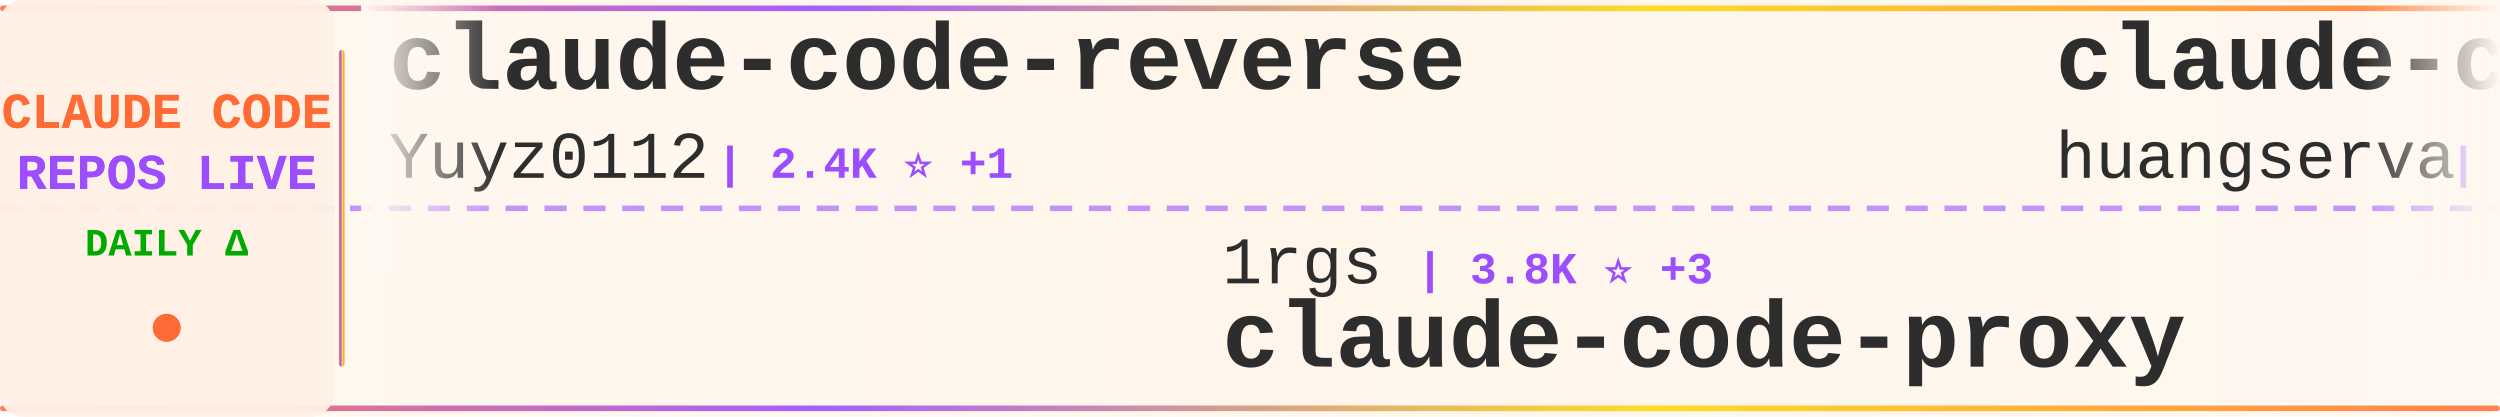
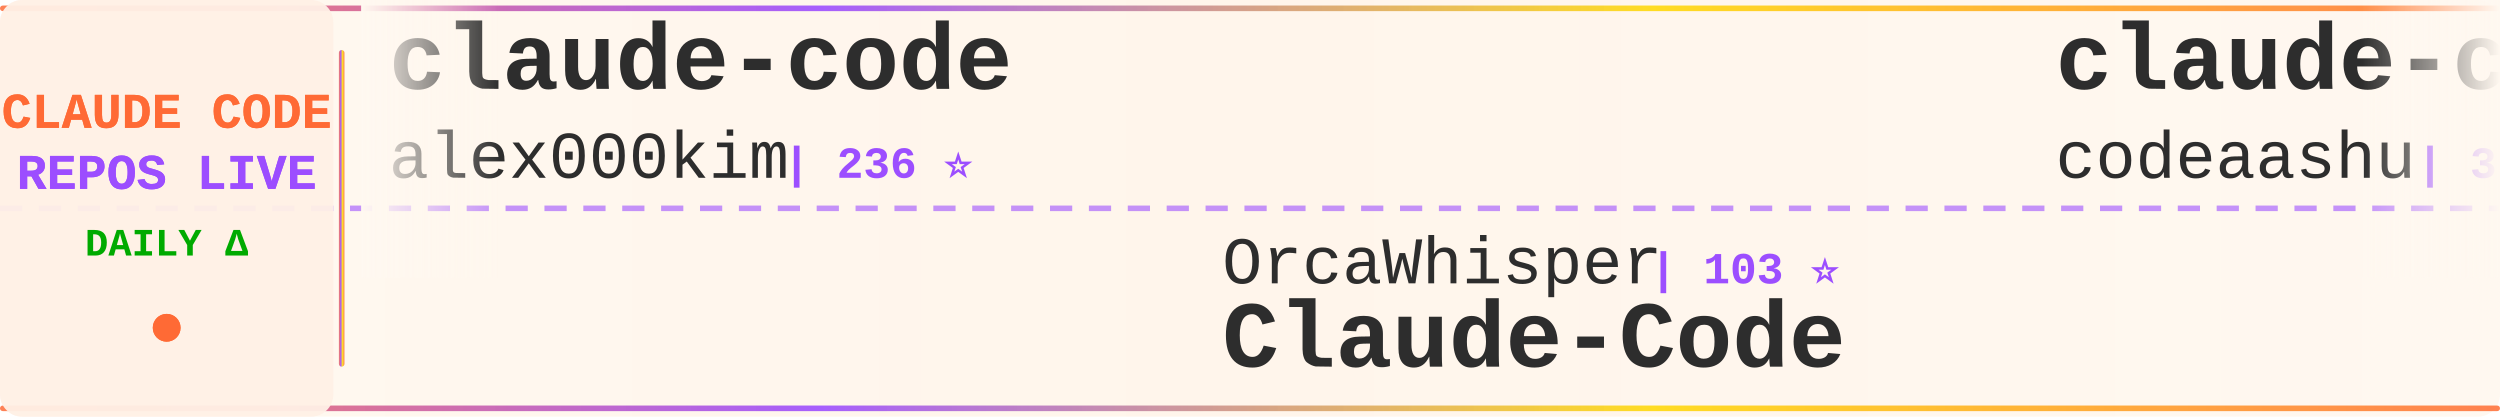
<svg xmlns="http://www.w3.org/2000/svg" width="900" height="150">
  <defs>
    <linearGradient id="tickerBg" x1="0%" y1="0%" x2="100%" y2="0%">
      <stop offset="0%" style="stop-color:#fff8f0;stop-opacity:0.98" />
      <stop offset="50%" style="stop-color:#fff5eb;stop-opacity:1" />
      <stop offset="100%" style="stop-color:#fff8f0;stop-opacity:0.98" />
    </linearGradient>
    <linearGradient id="borderGrad" x1="0%" y1="0%" x2="100%" y2="0%">
      <stop offset="0%" style="stop-color:#FF6B35;stop-opacity:0.85">
        <animate attributeName="stop-opacity" values="0.85;1;0.85" dur="2s" repeatCount="indefinite" />
      </stop>
      <stop offset="33%" style="stop-color:#9C4EFF;stop-opacity:0.9">
        <animate attributeName="stop-opacity" values="0.9;1;0.9" dur="2.2s" repeatCount="indefinite" />
      </stop>
      <stop offset="66%" style="stop-color:#FFD700;stop-opacity:0.85">
        <animate attributeName="stop-opacity" values="0.85;1;0.85" dur="1.8s" repeatCount="indefinite" />
      </stop>
      <stop offset="100%" style="stop-color:#FF6B35;stop-opacity:0.85">
        <animate attributeName="stop-opacity" values="0.85;1;0.85" dur="2s" repeatCount="indefinite" />
      </stop>
    </linearGradient>
    <filter id="textGlow">
      <feGaussianBlur stdDeviation="0.15" result="coloredBlur" />
      <feMerge>
        <feMergeNode in="coloredBlur" />
        <feMergeNode in="SourceGraphic" />
      </feMerge>
    </filter>
    <filter id="metricGlow">
      <feGaussianBlur stdDeviation="0.2" result="coloredBlur" />
      <feMerge>
        <feMergeNode in="coloredBlur" />
        <feMergeNode in="SourceGraphic" />
      </feMerge>
    </filter>
    <linearGradient id="leftFade" x1="0%" y1="0%" x2="100%" y2="0%">
      <stop offset="0%" style="stop-color:#fff8f0;stop-opacity:1" />
      <stop offset="100%" style="stop-color:#fff8f0;stop-opacity:0" />
    </linearGradient>
    <linearGradient id="rightFade" x1="0%" y1="0%" x2="100%" y2="0%">
      <stop offset="0%" style="stop-color:#fff8f0;stop-opacity:0" />
      <stop offset="100%" style="stop-color:#fff8f0;stop-opacity:1" />
    </linearGradient>
  </defs>
  <rect width="900" height="150" fill="url(#tickerBg)" rx="8" />
  <rect x="0" y="2" width="900" height="2" fill="url(#borderGrad)" rx="1" />
  <rect x="0" y="146" width="900" height="2" fill="url(#borderGrad)" rx="1" />
  <line x1="0" y1="75" x2="900" y2="75" stroke="#9C4EFF" stroke-width="2" stroke-dasharray="8 6" opacity="0.6" />
  <rect x="0" y="0" width="120" height="150" fill="#fff0e6" opacity="0.95" rx="8" />
  <text x="60" y="46" font-family="'Courier New', monospace" font-size="18" font-weight="bold" fill="#FF6B35" text-anchor="middle" filter="url(#textGlow)">
    CLAUDE CODE
  </text>
  <text x="60" y="68" font-family="'Courier New', monospace" font-size="18" font-weight="bold" fill="#9C4EFF" text-anchor="middle" filter="url(#textGlow)">
    REPOS LIVE
  </text>
  <text x="60" y="92" font-family="'Courier New', monospace" font-size="14" font-weight="bold" fill="#00aa00" text-anchor="middle">
    DAILY Δ
  </text>
  <circle cx="60" cy="118" r="5" fill="#FF6B35" filter="url(#metricGlow)">
    <animate attributeName="r" values="4;6;4" dur="1.5s" repeatCount="indefinite" />
    <animate attributeName="opacity" values="0.6;1;0.6" dur="1.5s" repeatCount="indefinite" />
  </circle>
  <rect x="122" y="18" width="2" height="114" fill="url(#borderGrad)" rx="1" />
  <clipPath id="tickerClip">
    <rect x="130" y="0" width="770" height="150" />
  </clipPath>
  <g clip-path="url(#tickerClip)">
    <g id="tickerItems">
      <animateTransform attributeName="transform" attributeType="XML" type="translate" from="0 0" to="-3000 0" dur="54s" repeatCount="indefinite" />
      <g transform="translate(0, 0)">
-         <text x="140" y="32" font-family="'Courier New', monospace" font-size="34" font-weight="bold" fill="#2d2d2d">claude-code-reverse</text>
-         <text x="140" y="64" font-family="'Courier New', monospace" font-size="24" font-weight="normal" fill="#2d2d2d" opacity="1.0">Yuyz0112</text>
-         <text x="258" y="64" font-family="'Courier New', monospace" font-size="16" font-weight="bold" fill="#9C4EFF"> | 2.4K ⭐ +1</text>
+         <text x="140" y="32" font-family="'Courier New', monospace" font-size="34" font-weight="bold" fill="#2d2d2d">claude-code</text>
+         <text x="140" y="64" font-family="'Courier New', monospace" font-size="24" font-weight="normal" fill="#2d2d2d" opacity="1.0">alex000kim</text>
+         <text x="282" y="64" font-family="'Courier New', monospace" font-size="16" font-weight="bold" fill="#9C4EFF"> | 236 ⭐</text>
      </g>
      <g transform="translate(300, 0)">
-         <text x="140" y="102" font-family="'Courier New', monospace" font-size="24" font-weight="normal" fill="#2d2d2d" opacity="1.0">1rgs</text>
-         <text x="210" y="102" font-family="'Courier New', monospace" font-size="16" font-weight="bold" fill="#9C4EFF"> | 3.8K ⭐ +3</text>
-         <text x="140" y="132" font-family="'Courier New', monospace" font-size="34" font-weight="bold" fill="#2d2d2d">claude-code-proxy</text>
+         <text x="140" y="102" font-family="'Courier New', monospace" font-size="24" font-weight="normal" fill="#2d2d2d" opacity="1.0">OrcaWhisper</text>
+         <text x="294" y="102" font-family="'Courier New', monospace" font-size="16" font-weight="bold" fill="#9C4EFF"> | 103 ⭐</text>
+         <text x="140" y="132" font-family="'Courier New', monospace" font-size="34" font-weight="bold" fill="#2d2d2d">Claude-Code</text>
      </g>
      <g transform="translate(600, 0)">
-         <text x="140" y="32" font-family="'Courier New', monospace" font-size="34" font-weight="bold" fill="#2d2d2d">claude-code-cli</text>
-         <text x="140" y="64" font-family="'Courier New', monospace" font-size="24" font-weight="normal" fill="#2d2d2d" opacity="1.0">huangserva</text>
-         <text x="282" y="64" font-family="'Courier New', monospace" font-size="16" font-weight="bold" fill="#9C4EFF"> | 629 ⭐</text>
+         <text x="140" y="32" font-family="'Courier New', monospace" font-size="34" font-weight="bold" fill="#2d2d2d">claude-code</text>
+         <text x="140" y="64" font-family="'Courier New', monospace" font-size="24" font-weight="normal" fill="#2d2d2d" opacity="1.0">codeaashu</text>
+         <text x="270" y="64" font-family="'Courier New', monospace" font-size="16" font-weight="bold" fill="#9C4EFF"> | 3.4K ⭐ +3</text>
      </g>
      <g transform="translate(900, 0)">
-         <text x="140" y="102" font-family="'Courier New', monospace" font-size="24" font-weight="normal" fill="#2d2d2d" opacity="1.0">ChinaSiro</text>
-         <text x="270" y="102" font-family="'Courier New', monospace" font-size="16" font-weight="bold" fill="#9C4EFF"> | 9.7K ⭐ +2</text>
-         <text x="140" y="132" font-family="'Courier New', monospace" font-size="34" font-weight="bold" fill="#2d2d2d">claude-code-sourcemap</text>
+         <text x="140" y="102" font-family="'Courier New', monospace" font-size="24" font-weight="normal" fill="#2d2d2d" opacity="1.0">chauncygu</text>
+         <text x="270" y="102" font-family="'Courier New', monospace" font-size="16" font-weight="bold" fill="#9C4EFF"> | 2.8K ⭐ -1</text>
+         <text x="140" y="132" font-family="'Courier New', monospace" font-size="34" font-weight="bold" fill="#2d2d2d">collection-claude-code-s...</text>
      </g>
      <g transform="translate(1200, 0)">
        <text x="140" y="32" font-family="'Courier New', monospace" font-size="34" font-weight="bold" fill="#2d2d2d">claude-code</text>
-         <text x="140" y="64" font-family="'Courier New', monospace" font-size="24" font-weight="normal" fill="#2d2d2d" opacity="1.0">lowcortisolprogrammer</text>
-         <text x="414" y="64" font-family="'Courier New', monospace" font-size="16" font-weight="bold" fill="#9C4EFF"> | 171 ⭐</text>
+         <text x="140" y="64" font-family="'Courier New', monospace" font-size="24" font-weight="normal" fill="#2d2d2d" opacity="1.0">Onewon</text>
+         <text x="234" y="64" font-family="'Courier New', monospace" font-size="16" font-weight="bold" fill="#9C4EFF"> | 182 ⭐</text>
      </g>
      <g transform="translate(1500, 0)">
-         <text x="140" y="102" font-family="'Courier New', monospace" font-size="24" font-weight="normal" fill="#2d2d2d" opacity="1.0">pedrohcgs</text>
-         <text x="270" y="102" font-family="'Courier New', monospace" font-size="16" font-weight="bold" fill="#9C4EFF"> | 1.7K ⭐ +1</text>
-         <text x="140" y="132" font-family="'Courier New', monospace" font-size="34" font-weight="bold" fill="#2d2d2d">claude-code-my-workflow</text>
+         <text x="140" y="102" font-family="'Courier New', monospace" font-size="24" font-weight="normal" fill="#2d2d2d" opacity="1.0">Piebald-AI</text>
+         <text x="282" y="102" font-family="'Courier New', monospace" font-size="16" font-weight="bold" fill="#9C4EFF"> | 12.9K ⭐ +10</text>
+         <text x="140" y="132" font-family="'Courier New', monospace" font-size="34" font-weight="bold" fill="#2d2d2d">claude-code-system-promp...</text>
      </g>
      <g transform="translate(1800, 0)">
-         <text x="140" y="32" font-family="'Courier New', monospace" font-size="34" font-weight="bold" fill="#2d2d2d">claude-code-book</text>
-         <text x="140" y="64" font-family="'Courier New', monospace" font-size="24" font-weight="normal" fill="#2d2d2d" opacity="1.0">lintsinghua</text>
-         <text x="294" y="64" font-family="'Courier New', monospace" font-size="16" font-weight="bold" fill="#9C4EFF"> | 4.3K ⭐ +1</text>
+         <text x="140" y="32" font-family="'Courier New', monospace" font-size="34" font-weight="bold" fill="#2d2d2d">claude-code-best-practic...</text>
+         <text x="140" y="64" font-family="'Courier New', monospace" font-size="24" font-weight="normal" fill="#2d2d2d" opacity="1.0">shanraisshan</text>
+         <text x="306" y="64" font-family="'Courier New', monospace" font-size="16" font-weight="bold" fill="#9C4EFF"> | 67.5K ⭐ +35</text>
      </g>
      <g transform="translate(2100, 0)">
-         <text x="140" y="102" font-family="'Courier New', monospace" font-size="24" font-weight="normal" fill="#2d2d2d" opacity="1.0">affaan-m</text>
-         <text x="258" y="102" font-family="'Courier New', monospace" font-size="16" font-weight="bold" fill="#9C4EFF"> | 278.7K ⭐ +630</text>
-         <text x="140" y="132" font-family="'Courier New', monospace" font-size="34" font-weight="bold" fill="#2d2d2d">ECC</text>
+         <text x="140" y="102" font-family="'Courier New', monospace" font-size="24" font-weight="normal" fill="#2d2d2d" opacity="1.0">krusemediallc</text>
+         <text x="318" y="102" font-family="'Courier New', monospace" font-size="16" font-weight="bold" fill="#9C4EFF"> | 1.6K ⭐ +8</text>
+         <text x="140" y="132" font-family="'Courier New', monospace" font-size="34" font-weight="bold" fill="#2d2d2d">arcads-claude-code</text>
      </g>
      <g transform="translate(2400, 0)">
-         <text x="140" y="32" font-family="'Courier New', monospace" font-size="34" font-weight="bold" fill="#2d2d2d">Claude-code</text>
-         <text x="140" y="64" font-family="'Courier New', monospace" font-size="24" font-weight="normal" fill="#2d2d2d" opacity="1.0">zstmfhy</text>
-         <text x="246" y="64" font-family="'Courier New', monospace" font-size="16" font-weight="bold" fill="#9C4EFF"> | 188 ⭐</text>
+         <text x="140" y="32" font-family="'Courier New', monospace" font-size="34" font-weight="bold" fill="#2d2d2d">claude-code</text>
+         <text x="140" y="64" font-family="'Courier New', monospace" font-size="24" font-weight="normal" fill="#2d2d2d" opacity="1.0">xorespesp</text>
+         <text x="270" y="64" font-family="'Courier New', monospace" font-size="16" font-weight="bold" fill="#9C4EFF"> | 231 ⭐</text>
      </g>
      <g transform="translate(2700, 0)">
        <text x="140" y="102" font-family="'Courier New', monospace" font-size="24" font-weight="normal" fill="#2d2d2d" opacity="1.0">AICoderTudou</text>
        <text x="306" y="102" font-family="'Courier New', monospace" font-size="16" font-weight="bold" fill="#9C4EFF"> | 493 ⭐</text>
        <text x="140" y="132" font-family="'Courier New', monospace" font-size="34" font-weight="bold" fill="#2d2d2d">claude-code-tudou</text>
      </g>
      <g transform="translate(3000, 0)">
-         <text x="140" y="32" font-family="'Courier New', monospace" font-size="34" font-weight="bold" fill="#2d2d2d">claude-code-reverse</text>
-         <text x="140" y="64" font-family="'Courier New', monospace" font-size="24" font-weight="normal" fill="#2d2d2d" opacity="1.0">Yuyz0112</text>
-         <text x="258" y="64" font-family="'Courier New', monospace" font-size="16" font-weight="bold" fill="#9C4EFF"> | 2.4K ⭐ +1</text>
+         <text x="140" y="32" font-family="'Courier New', monospace" font-size="34" font-weight="bold" fill="#2d2d2d">claude-code</text>
+         <text x="140" y="64" font-family="'Courier New', monospace" font-size="24" font-weight="normal" fill="#2d2d2d" opacity="1.0">alex000kim</text>
+         <text x="282" y="64" font-family="'Courier New', monospace" font-size="16" font-weight="bold" fill="#9C4EFF"> | 236 ⭐</text>
      </g>
      <g transform="translate(3300, 0)">
-         <text x="140" y="102" font-family="'Courier New', monospace" font-size="24" font-weight="normal" fill="#2d2d2d" opacity="1.0">1rgs</text>
-         <text x="210" y="102" font-family="'Courier New', monospace" font-size="16" font-weight="bold" fill="#9C4EFF"> | 3.8K ⭐ +3</text>
-         <text x="140" y="132" font-family="'Courier New', monospace" font-size="34" font-weight="bold" fill="#2d2d2d">claude-code-proxy</text>
+         <text x="140" y="102" font-family="'Courier New', monospace" font-size="24" font-weight="normal" fill="#2d2d2d" opacity="1.0">OrcaWhisper</text>
+         <text x="294" y="102" font-family="'Courier New', monospace" font-size="16" font-weight="bold" fill="#9C4EFF"> | 103 ⭐</text>
+         <text x="140" y="132" font-family="'Courier New', monospace" font-size="34" font-weight="bold" fill="#2d2d2d">Claude-Code</text>
      </g>
      <g transform="translate(3600, 0)">
-         <text x="140" y="32" font-family="'Courier New', monospace" font-size="34" font-weight="bold" fill="#2d2d2d">claude-code-cli</text>
-         <text x="140" y="64" font-family="'Courier New', monospace" font-size="24" font-weight="normal" fill="#2d2d2d" opacity="1.0">huangserva</text>
-         <text x="282" y="64" font-family="'Courier New', monospace" font-size="16" font-weight="bold" fill="#9C4EFF"> | 629 ⭐</text>
+         <text x="140" y="32" font-family="'Courier New', monospace" font-size="34" font-weight="bold" fill="#2d2d2d">claude-code</text>
+         <text x="140" y="64" font-family="'Courier New', monospace" font-size="24" font-weight="normal" fill="#2d2d2d" opacity="1.0">codeaashu</text>
+         <text x="270" y="64" font-family="'Courier New', monospace" font-size="16" font-weight="bold" fill="#9C4EFF"> | 3.4K ⭐ +3</text>
      </g>
      <g transform="translate(3900, 0)">
-         <text x="140" y="102" font-family="'Courier New', monospace" font-size="24" font-weight="normal" fill="#2d2d2d" opacity="1.0">ChinaSiro</text>
-         <text x="270" y="102" font-family="'Courier New', monospace" font-size="16" font-weight="bold" fill="#9C4EFF"> | 9.7K ⭐ +2</text>
-         <text x="140" y="132" font-family="'Courier New', monospace" font-size="34" font-weight="bold" fill="#2d2d2d">claude-code-sourcemap</text>
+         <text x="140" y="102" font-family="'Courier New', monospace" font-size="24" font-weight="normal" fill="#2d2d2d" opacity="1.0">chauncygu</text>
+         <text x="270" y="102" font-family="'Courier New', monospace" font-size="16" font-weight="bold" fill="#9C4EFF"> | 2.8K ⭐ -1</text>
+         <text x="140" y="132" font-family="'Courier New', monospace" font-size="34" font-weight="bold" fill="#2d2d2d">collection-claude-code-s...</text>
      </g>
    </g>
  </g>
  <rect x="130" y="0" width="50" height="100" fill="url(#leftFade)" />
  <rect x="850" y="0" width="50" height="100" fill="url(#rightFade)" />
</svg>
